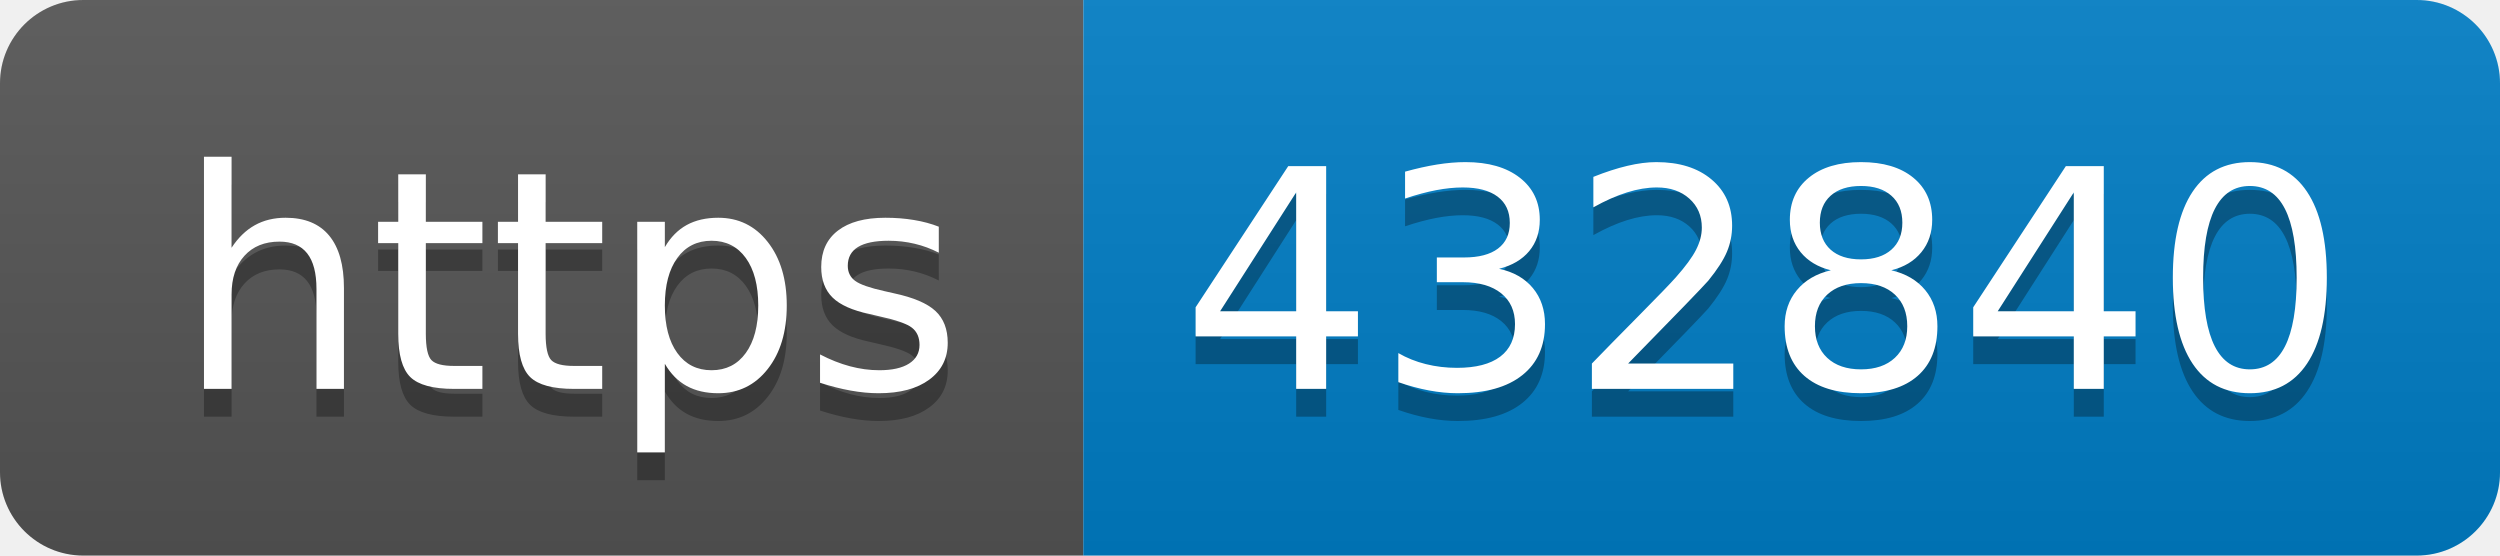
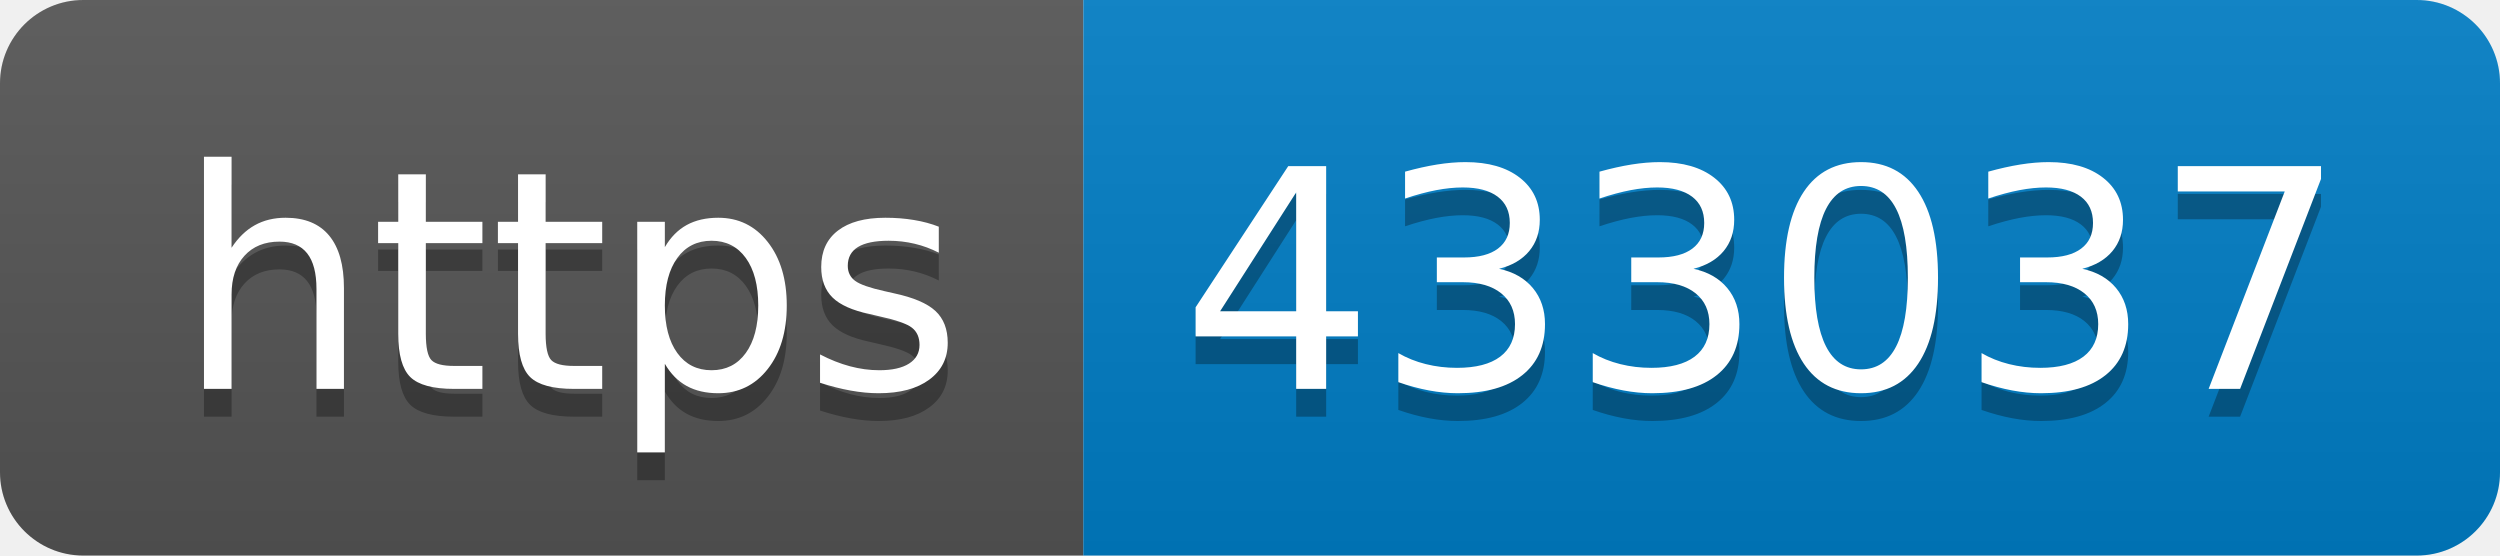
- <svg xmlns="http://www.w3.org/2000/svg" width="90" height="20" role="img" aria-label="https: 432840">
+ <svg xmlns="http://www.w3.org/2000/svg" width="90" height="20" role="img" aria-label="https: 433037">
  <linearGradient id="s" x2="0" y2="100%">
    <stop offset="0" stop-color="#bbb" stop-opacity=".1" />
    <stop offset="1" stop-opacity=".1" />
  </linearGradient>
  <clipPath id="r">
    <rect width="90" height="20" rx="3" fill="#fff" />
  </clipPath>
  <g clip-path="url(#r)">
    <rect width="39" height="20" fill="#555" />
    <rect x="39" width="51" height="20" fill="#007ec6" />
    <rect width="90" height="20" fill="url(#s)" />
  </g>
  <g fill="#fff" text-anchor="middle" font-family="Verdana,Geneva,DejaVu Sans,sans-serif" text-rendering="geometricPrecision" font-size="110">
    <text aria-hidden="true" x="205" y="150" fill="#010101" fill-opacity=".3" transform="scale(.1)" textLength="290">https</text>
    <text x="205" y="140" transform="scale(.1)" fill="#fff" textLength="290">https</text>
-     <text aria-hidden="true" x="635" y="150" fill="#010101" fill-opacity=".3" transform="scale(.1)" textLength="410">432840</text>
-     <text x="635" y="140" transform="scale(.1)" fill="#fff" textLength="410">432840</text>
+     <text aria-hidden="true" x="635" y="150" fill="#010101" fill-opacity=".3" transform="scale(.1)" textLength="410">433037</text>
+     <text x="635" y="140" transform="scale(.1)" fill="#fff" textLength="410">433037</text>
  </g>
</svg>
